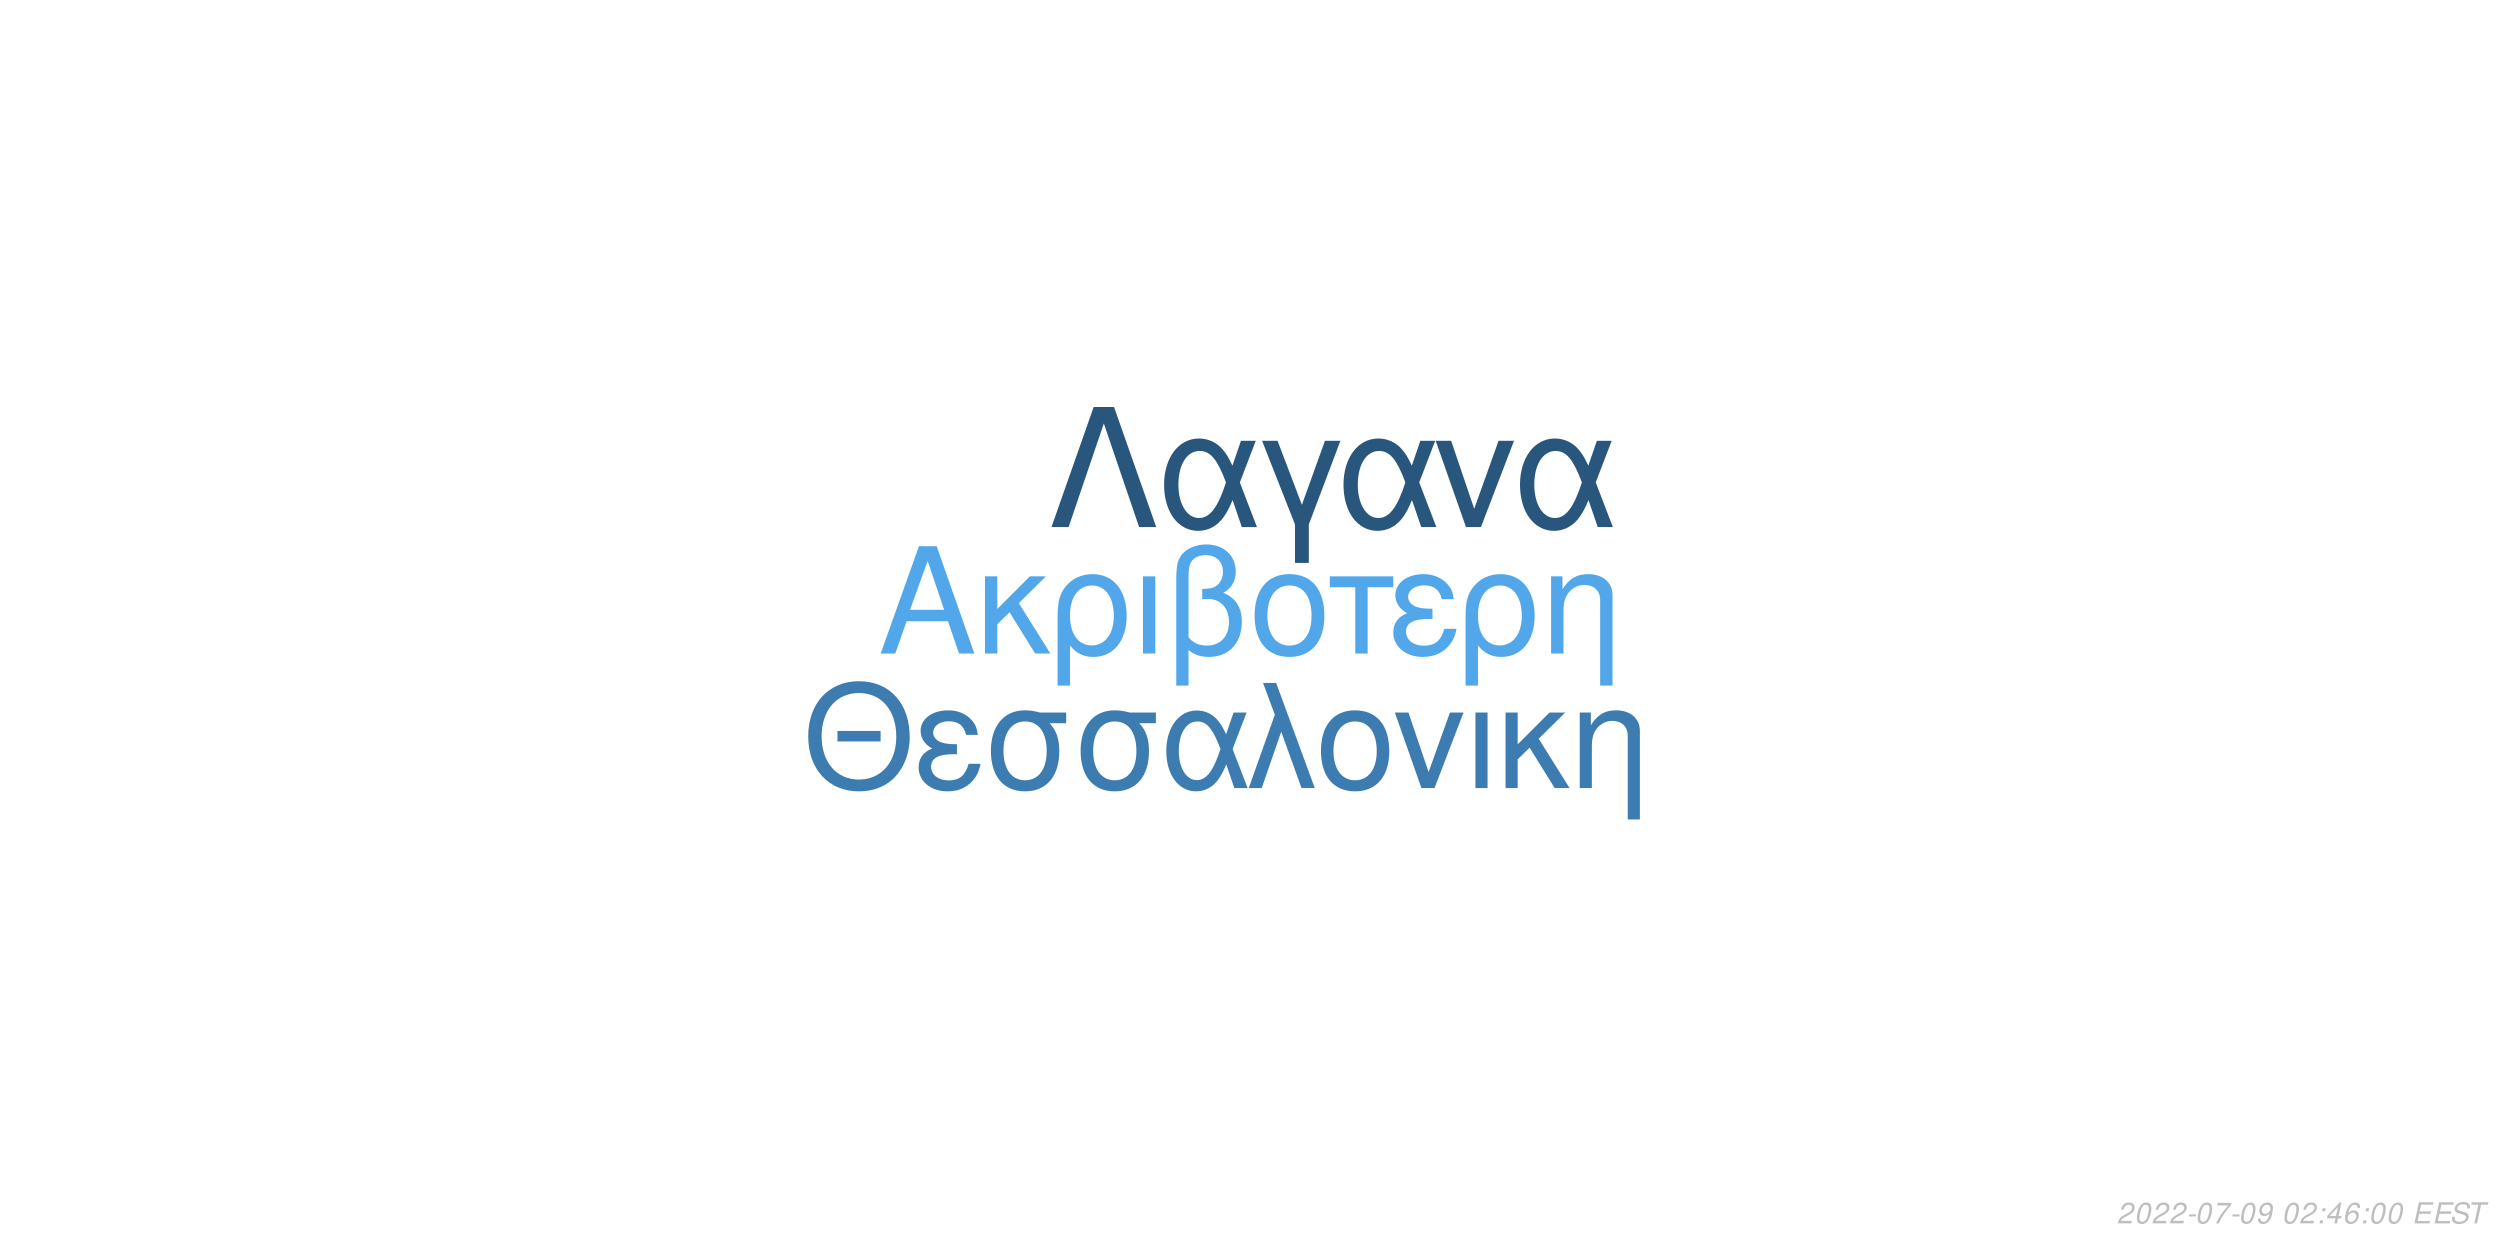
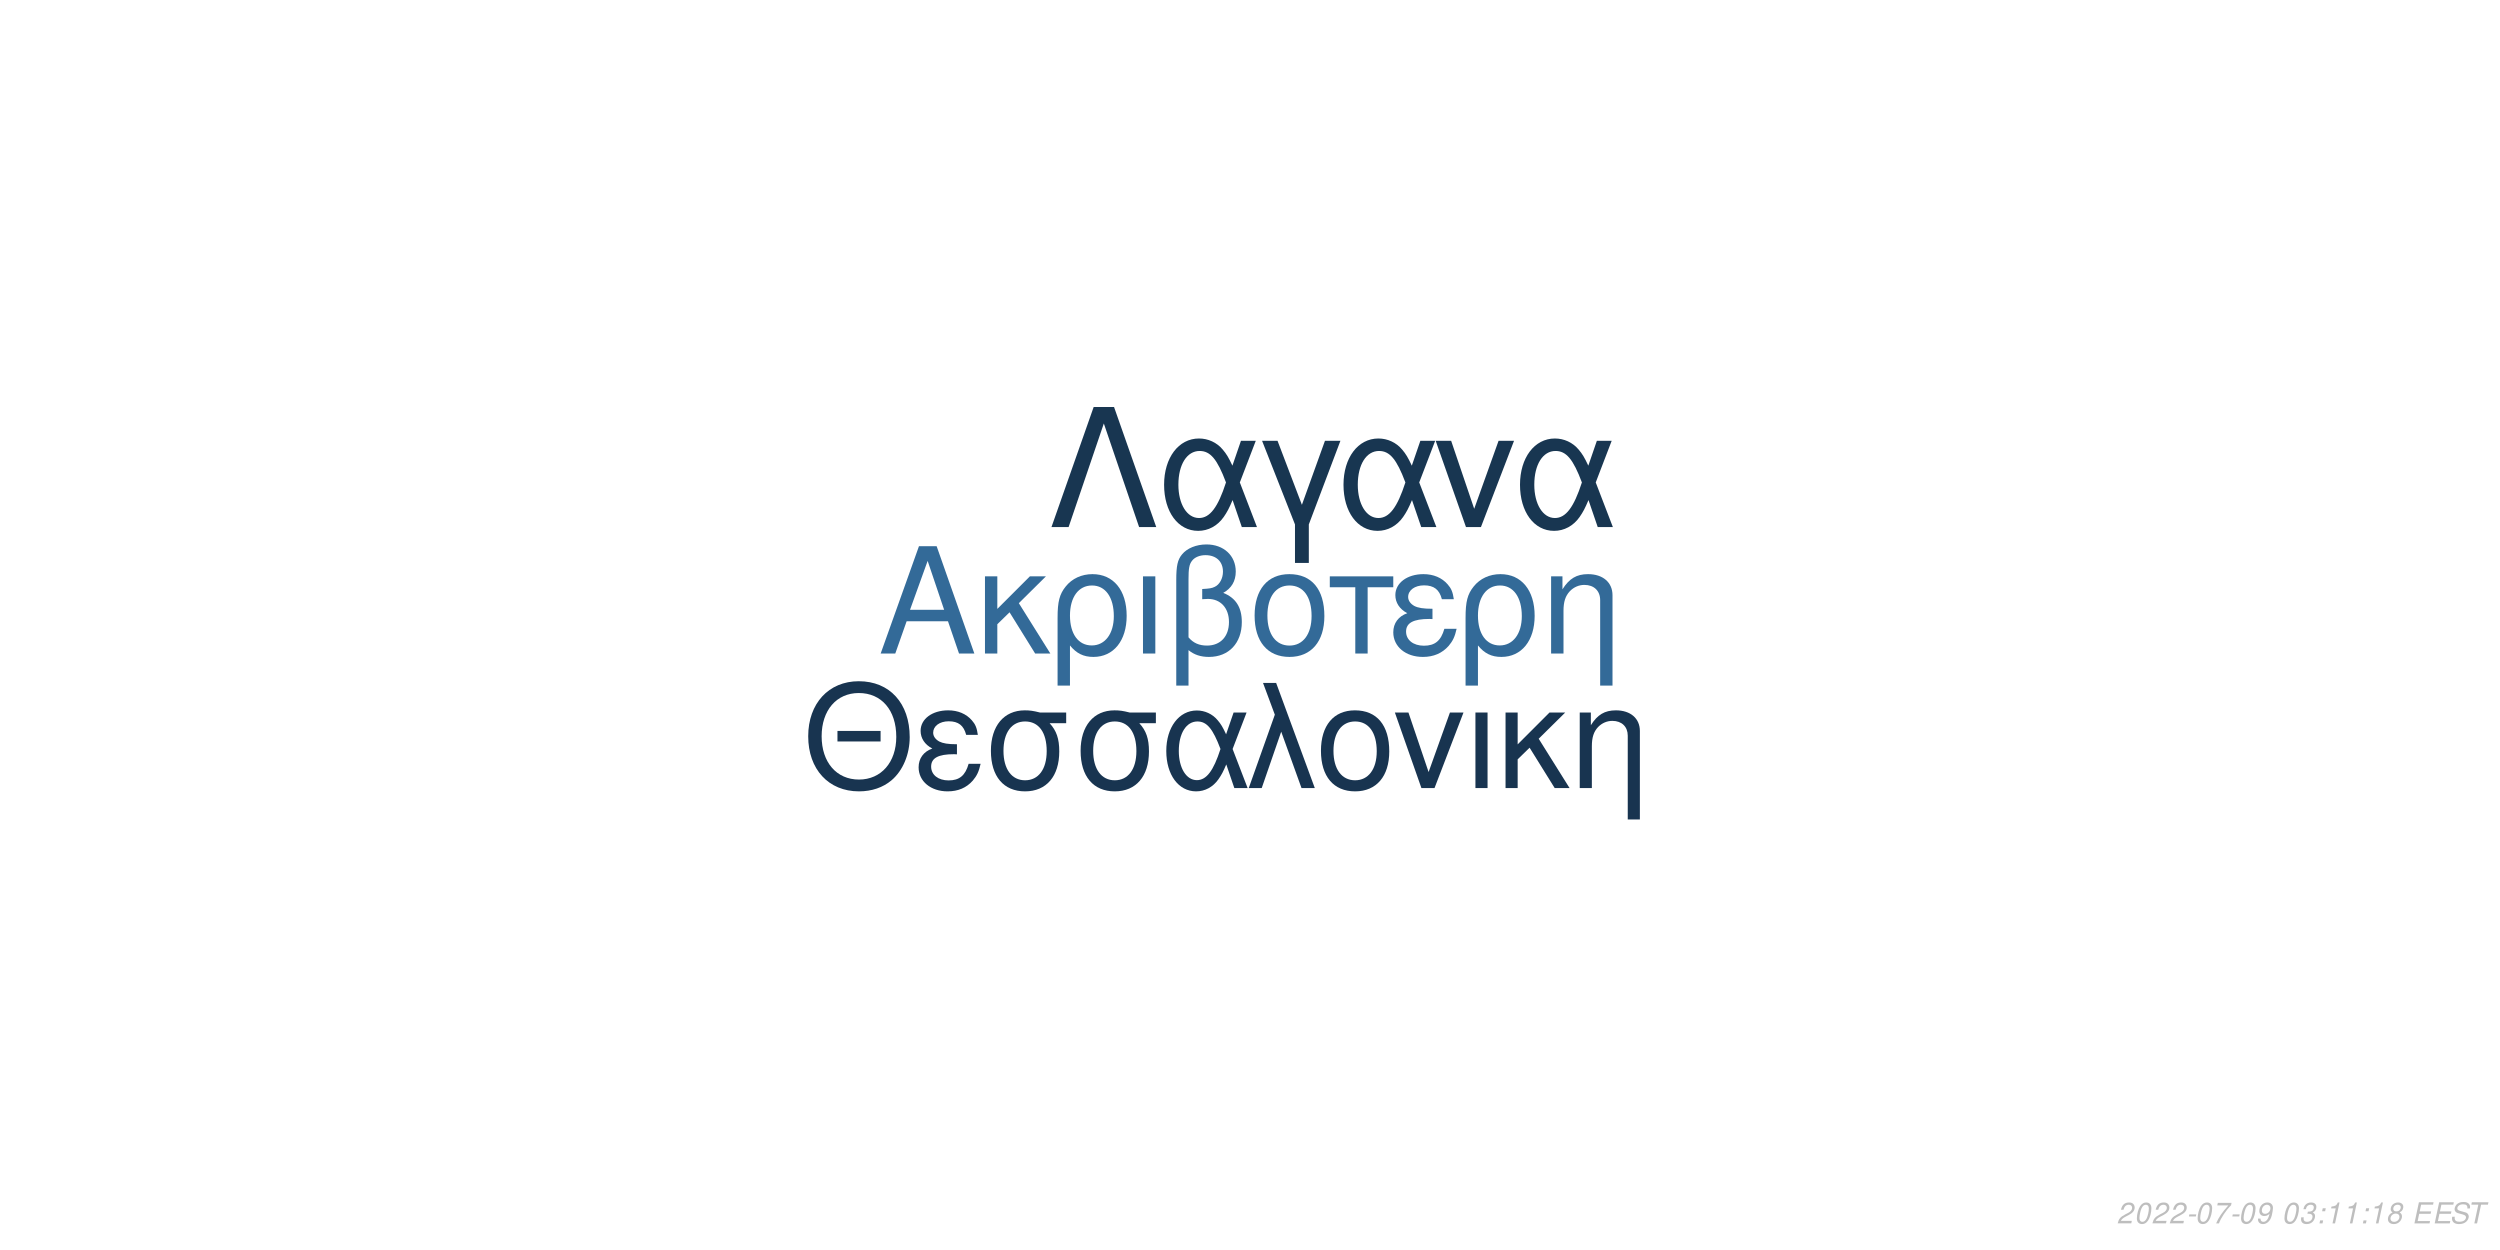
<svg xmlns="http://www.w3.org/2000/svg" xmlns:xlink="http://www.w3.org/1999/xlink" width="864pt" height="432pt" viewBox="0 0 864 432" version="1.1">
  <defs>
    <g>
      <symbol overflow="visible" id="glyph0-0">
        <path style="stroke:none;" d="" />
      </symbol>
      <symbol overflow="visible" id="glyph0-1">
        <path style="stroke:none;" d="M 24.125 -11.141 L 27.938 0 L 33.234 0 L 20.203 -37.094 L 14.094 -37.094 L 0.859 0 L 5.906 0 L 9.828 -11.141 Z M 22.797 -15.109 L 11 -15.109 L 17.094 -32.016 Z M 22.797 -15.109 " />
      </symbol>
      <symbol overflow="visible" id="glyph0-2">
        <path style="stroke:none;" d="M 7.172 -15.422 L 7.172 -26.672 L 2.906 -26.672 L 2.906 0 L 7.172 0 L 7.172 -10.125 L 11.406 -14.25 L 20.25 0 L 25.5 0 L 14.609 -17.406 L 23.969 -26.672 L 18.422 -26.672 Z M 7.172 -15.422 " />
      </symbol>
      <symbol overflow="visible" id="glyph0-3">
        <path style="stroke:none;" d="M 3 11.094 L 7.281 11.094 L 7.281 -2.797 C 9.516 -0.047 11.953 1.172 15.375 1.172 C 22.344 1.172 26.875 -4.422 26.875 -13.031 C 26.875 -21.891 22.297 -27.438 15.062 -27.438 C 11.297 -27.438 7.984 -25.906 5.797 -23.156 C 3.672 -20.516 3 -17.969 3 -12.359 Z M 14.906 -23.516 C 19.547 -23.516 22.438 -19.438 22.438 -12.922 C 22.438 -6.812 19.391 -2.797 14.812 -2.797 C 10.172 -2.797 7.281 -6.766 7.281 -13.125 C 7.281 -19.484 10.234 -23.516 14.906 -23.516 Z M 14.906 -23.516 " />
      </symbol>
      <symbol overflow="visible" id="glyph0-4">
        <path style="stroke:none;" d="M 3.516 0 L 7.781 0 L 7.781 -26.672 L 3.516 -26.672 Z M 3.516 0 " />
      </symbol>
      <symbol overflow="visible" id="glyph0-5">
        <path style="stroke:none;" d="M 4.016 11.094 L 8.25 11.094 L 8.25 -1.172 C 10.172 0.406 12.422 1.172 15.312 1.172 C 22.188 1.172 26.672 -3.609 26.672 -10.891 C 26.672 -15.984 24.578 -19.234 20.25 -20.969 C 23.109 -22.547 24.578 -25.031 24.578 -28.344 C 24.578 -33.844 20.406 -37.703 14.453 -37.703 C 10.938 -37.703 7.734 -36.391 6 -34.25 C 4.484 -32.422 4.016 -30.328 4.016 -25.391 Z M 8.25 -25.656 C 8.25 -29.359 8.5 -30.844 9.469 -32.062 C 10.375 -33.281 12.156 -34 14.094 -34 C 17.812 -34 20.156 -31.812 20.156 -28.297 C 20.156 -25.953 18.984 -23.812 17.297 -23.047 C 16.281 -22.547 15.469 -22.438 12.984 -22.297 L 12.984 -18.781 C 13.734 -18.828 14.344 -18.875 14.969 -18.875 C 19.344 -18.875 22.234 -15.719 22.234 -10.891 C 22.234 -5.906 19.281 -2.75 14.656 -2.75 C 11.953 -2.75 9.922 -3.609 8.25 -5.594 Z M 8.25 -25.656 " />
      </symbol>
      <symbol overflow="visible" id="glyph0-6">
        <path style="stroke:none;" d="M 14.094 -27.438 C 6.562 -27.438 2.094 -22.094 2.094 -13.125 C 2.094 -4.125 6.562 1.172 14.141 1.172 C 21.672 1.172 26.203 -4.172 26.203 -12.922 C 26.203 -22.188 21.828 -27.438 14.094 -27.438 Z M 14.141 -23.516 C 18.938 -23.516 21.781 -19.594 21.781 -12.984 C 21.781 -6.672 18.828 -2.75 14.141 -2.75 C 9.422 -2.75 6.516 -6.672 6.516 -13.125 C 6.516 -19.594 9.422 -23.516 14.141 -23.516 Z M 14.141 -23.516 " />
      </symbol>
      <symbol overflow="visible" id="glyph0-7">
        <path style="stroke:none;" d="M 7.891 0 L 12.156 0 L 12.156 -22.906 L 21.016 -22.906 L 21.016 -26.672 L -0.922 -26.672 L -0.922 -22.906 L 7.891 -22.906 Z M 7.891 0 " />
      </symbol>
      <symbol overflow="visible" id="glyph0-8">
        <path style="stroke:none;" d="M 14.562 -15.469 C 11.344 -15.469 9.562 -15.781 8.297 -16.438 C 6.922 -17.203 6.156 -18.328 6.156 -19.547 C 6.156 -21.891 8.453 -23.562 11.656 -23.562 C 15.062 -23.562 16.953 -22.094 17.812 -18.781 L 21.938 -18.781 C 21.578 -21.266 21.062 -22.5 19.797 -23.922 C 17.812 -26.203 14.906 -27.438 11.453 -27.438 C 5.797 -27.438 1.734 -24.375 1.734 -20.203 C 1.734 -17.609 3.156 -15.375 5.859 -13.938 C 2.797 -12.875 1.016 -10.484 1.016 -7.328 C 1.016 -2.391 5.297 1.172 11.25 1.172 C 14.969 1.172 17.906 -0.109 20.156 -2.641 C 21.578 -4.328 22.297 -5.797 22.906 -8.547 L 18.672 -8.547 C 17.5 -4.422 15.422 -2.703 11.609 -2.703 C 7.938 -2.703 5.438 -4.688 5.438 -7.578 C 5.438 -10.578 7.938 -11.953 13.484 -11.953 C 13.641 -11.953 14.094 -11.953 14.562 -11.906 Z M 14.562 -15.469 " />
      </symbol>
      <symbol overflow="visible" id="glyph0-9">
        <path style="stroke:none;" d="M 3.562 -26.672 L 3.562 0 L 7.844 0 L 7.844 -14.703 C 7.844 -17.906 8.5 -19.891 10.031 -21.531 C 11.406 -22.953 13.188 -23.719 15.062 -23.719 C 18.375 -23.719 20.516 -21.672 20.516 -18.469 L 20.516 11.094 L 24.781 11.094 L 24.781 -20.156 C 24.781 -24.578 21.469 -27.438 16.328 -27.438 C 12.359 -27.438 9.828 -25.906 7.484 -22.188 L 7.484 -26.672 Z M 3.562 -26.672 " />
      </symbol>
      <symbol overflow="visible" id="glyph1-0">
        <path style="stroke:none;" d="" />
      </symbol>
      <symbol overflow="visible" id="glyph1-1">
        <path style="stroke:none;" d="M 26.859 -19.734 L 11.953 -19.734 L 11.953 -16.094 L 26.859 -16.094 Z M 19.328 -36.922 C 8.922 -36.922 1.844 -29.25 1.844 -17.891 C 1.844 -6.484 8.875 1.141 19.391 1.141 C 23.812 1.141 27.703 -0.203 30.641 -2.688 C 34.578 -6.031 36.922 -11.656 36.922 -17.594 C 36.922 -29.297 30 -36.922 19.328 -36.922 Z M 19.328 -32.844 C 27.203 -32.844 32.281 -26.906 32.281 -17.688 C 32.281 -8.922 27.062 -2.938 19.391 -2.938 C 11.609 -2.938 6.484 -8.922 6.484 -17.891 C 6.484 -26.859 11.609 -32.844 19.328 -32.844 Z M 19.328 -32.844 " />
      </symbol>
      <symbol overflow="visible" id="glyph1-2">
        <path style="stroke:none;" d="M 14.25 -15.141 C 11.109 -15.141 9.375 -15.453 8.125 -16.094 C 6.781 -16.844 6.031 -17.938 6.031 -19.141 C 6.031 -21.422 8.266 -23.078 11.406 -23.078 C 14.75 -23.078 16.594 -21.625 17.438 -18.391 L 21.469 -18.391 C 21.125 -20.828 20.625 -22.031 19.391 -23.422 C 17.438 -25.656 14.594 -26.859 11.219 -26.859 C 5.688 -26.859 1.688 -23.875 1.688 -19.781 C 1.688 -17.234 3.094 -15.047 5.734 -13.656 C 2.734 -12.609 1 -10.266 1 -7.172 C 1 -2.344 5.188 1.141 11.016 1.141 C 14.656 1.141 17.547 -0.094 19.734 -2.594 C 21.125 -4.234 21.828 -5.688 22.422 -8.375 L 18.281 -8.375 C 17.141 -4.328 15.094 -2.641 11.359 -2.641 C 7.766 -2.641 5.328 -4.578 5.328 -7.422 C 5.328 -10.359 7.766 -11.703 13.203 -11.703 C 13.359 -11.703 13.797 -11.703 14.25 -11.656 Z M 14.25 -15.141 " />
      </symbol>
      <symbol overflow="visible" id="glyph1-3">
        <path style="stroke:none;" d="M 29 -26.109 L 19.938 -26.109 C 17.594 -26.703 16.438 -26.859 14.703 -26.859 C 7.469 -26.859 2.984 -21.469 2.984 -12.859 C 2.984 -4.031 7.375 1.141 14.797 1.141 C 22.172 1.141 26.609 -4.078 26.609 -12.656 C 26.609 -17.047 25.656 -19.828 23.266 -22.422 L 29 -22.422 Z M 14.797 -23.016 C 19.531 -23.016 22.266 -19.234 22.266 -12.75 C 22.266 -6.531 19.438 -2.688 14.797 -2.688 C 10.172 -2.688 7.328 -6.531 7.328 -12.859 C 7.328 -19.188 10.172 -23.016 14.797 -23.016 Z M 14.797 -23.016 " />
      </symbol>
      <symbol overflow="visible" id="glyph1-4">
        <path style="stroke:none;" d="M 29.344 -26.109 L 24.859 -26.109 L 22.266 -18.578 C 21.125 -21.031 20.484 -22.125 19.328 -23.469 C 17.547 -25.609 14.906 -26.812 12.156 -26.812 C 5.984 -26.812 1.594 -20.984 1.594 -12.812 C 1.594 -4.578 5.828 1.141 11.906 1.141 C 14.953 1.141 17.734 -0.344 19.625 -3.047 C 20.672 -4.531 21.281 -5.688 22.328 -8.172 L 25.109 0 L 29.703 0 L 24.516 -13.5 Z M 20.328 -13.5 C 17.891 -5.922 15.453 -2.734 12.156 -2.734 C 8.516 -2.734 5.922 -6.922 5.922 -12.812 C 5.922 -18.938 8.516 -23.016 12.359 -23.016 C 15.594 -23.016 17.688 -20.531 20.328 -13.5 Z M 20.328 -13.5 " />
      </symbol>
      <symbol overflow="visible" id="glyph1-5">
        <path style="stroke:none;" d="M 1.094 0 L 5.578 0 L 12.312 -19.484 L 19.328 0 L 23.922 0 L 10.562 -36.328 L 6.031 -36.328 L 10.109 -25.359 Z M 1.094 0 " />
      </symbol>
      <symbol overflow="visible" id="glyph1-6">
        <path style="stroke:none;" d="M 13.797 -26.859 C 6.422 -26.859 2.047 -21.625 2.047 -12.859 C 2.047 -4.031 6.422 1.141 13.859 1.141 C 21.234 1.141 25.656 -4.078 25.656 -12.656 C 25.656 -21.719 21.375 -26.859 13.797 -26.859 Z M 13.859 -23.016 C 18.531 -23.016 21.328 -19.188 21.328 -12.703 C 21.328 -6.531 18.438 -2.688 13.859 -2.688 C 9.219 -2.688 6.375 -6.531 6.375 -12.859 C 6.375 -19.188 9.219 -23.016 13.859 -23.016 Z M 13.859 -23.016 " />
      </symbol>
      <symbol overflow="visible" id="glyph1-7">
        <path style="stroke:none;" d="M 14.297 0 L 24.312 -26.109 L 19.625 -26.109 L 12.25 -5.531 L 5.281 -26.109 L 0.594 -26.109 L 9.766 0 Z M 14.297 0 " />
      </symbol>
      <symbol overflow="visible" id="glyph1-8">
        <path style="stroke:none;" d="M 3.438 0 L 7.625 0 L 7.625 -26.109 L 3.438 -26.109 Z M 3.438 0 " />
      </symbol>
      <symbol overflow="visible" id="glyph1-9">
        <path style="stroke:none;" d="M 7.031 -15.094 L 7.031 -26.109 L 2.844 -26.109 L 2.844 0 L 7.031 0 L 7.031 -9.922 L 11.156 -13.953 L 19.828 0 L 24.969 0 L 14.297 -17.047 L 23.469 -26.109 L 18.031 -26.109 Z M 7.031 -15.094 " />
      </symbol>
      <symbol overflow="visible" id="glyph1-10">
        <path style="stroke:none;" d="M 3.484 -26.109 L 3.484 0 L 7.672 0 L 7.672 -14.406 C 7.672 -17.547 8.328 -19.484 9.812 -21.078 C 11.156 -22.469 12.906 -23.219 14.75 -23.219 C 17.984 -23.219 20.078 -21.234 20.078 -18.094 L 20.078 10.859 L 24.266 10.859 L 24.266 -19.734 C 24.266 -24.062 21.031 -26.859 16 -26.859 C 12.109 -26.859 9.609 -25.359 7.328 -21.719 L 7.328 -26.109 Z M 3.484 -26.109 " />
      </symbol>
      <symbol overflow="visible" id="glyph2-0">
        <path style="stroke:none;" d="" />
      </symbol>
      <symbol overflow="visible" id="glyph2-1">
        <path style="stroke:none;" d="M 22.531 -41.484 L 15.484 -41.484 L 0.906 0 L 6.828 0 L 19 -35.797 L 31.188 0 L 37.109 0 Z M 22.531 -41.484 " />
      </symbol>
      <symbol overflow="visible" id="glyph2-2">
        <path style="stroke:none;" d="M 33.516 -29.812 L 28.391 -29.812 L 25.438 -21.219 C 24.125 -24.016 23.391 -25.266 22.078 -26.797 C 20.031 -29.25 17.016 -30.609 13.891 -30.609 C 6.828 -30.609 1.828 -23.953 1.828 -14.625 C 1.828 -5.234 6.656 1.312 13.594 1.312 C 17.078 1.312 20.266 -0.391 22.422 -3.469 C 23.609 -5.172 24.297 -6.484 25.5 -9.328 L 28.688 0 L 33.922 0 L 28 -15.422 Z M 23.219 -15.422 C 20.422 -6.766 17.641 -3.125 13.891 -3.125 C 9.734 -3.125 6.766 -7.906 6.766 -14.625 C 6.766 -21.625 9.734 -26.297 14.109 -26.297 C 17.812 -26.297 20.203 -23.453 23.219 -15.422 Z M 23.219 -15.422 " />
      </symbol>
      <symbol overflow="visible" id="glyph2-3">
        <path style="stroke:none;" d="M 12.062 12.406 L 16.844 12.406 L 16.844 -0.906 L 27.766 -29.812 L 22.422 -29.812 L 14.453 -7.688 L 6.031 -29.812 L 0.688 -29.812 L 12.062 -0.906 Z M 12.062 12.406 " />
      </symbol>
      <symbol overflow="visible" id="glyph2-4">
        <path style="stroke:none;" d="M 16.328 0 L 27.766 -29.812 L 22.422 -29.812 L 14 -6.312 L 6.031 -29.812 L 0.688 -29.812 L 11.156 0 Z M 16.328 0 " />
      </symbol>
      <symbol overflow="visible" id="glyph3-0">
        <path style="stroke:none;" d="" />
      </symbol>
      <symbol overflow="visible" id="glyph3-1">
        <path style="stroke:none;" d="M 5.234 -0.875 L 1.469 -0.875 C 1.641 -1.375 2.203 -1.891 3.109 -2.344 L 4.234 -2.938 C 5.562 -3.625 6.219 -4.469 6.219 -5.484 C 6.219 -5.938 6.062 -6.359 5.797 -6.656 C 5.469 -7.047 4.984 -7.234 4.312 -7.234 C 2.766 -7.234 1.891 -6.453 1.484 -4.734 L 2.375 -4.734 C 2.484 -5.188 2.609 -5.484 2.797 -5.75 C 3.094 -6.203 3.609 -6.453 4.188 -6.453 C 4.891 -6.453 5.344 -6.031 5.344 -5.375 C 5.344 -4.703 4.859 -4.094 4.016 -3.656 L 2.984 -3.125 C 1.234 -2.188 0.797 -1.656 0.344 -0.016 L 5.047 -0.016 Z M 5.234 -0.875 " />
      </symbol>
      <symbol overflow="visible" id="glyph3-2">
        <path style="stroke:none;" d="M 4.203 -7.234 C 3.375 -7.234 2.688 -6.812 2.125 -5.984 C 1.484 -5.047 0.984 -3.188 0.984 -1.734 C 0.984 -1.109 1.172 -0.562 1.484 -0.266 C 1.797 0.047 2.281 0.234 2.766 0.234 C 3.625 0.234 4.281 -0.156 4.859 -1.016 C 5.516 -1.953 6 -3.797 6 -5.266 C 6 -6.5 5.328 -7.234 4.203 -7.234 Z M 4.094 -6.453 C 4.734 -6.453 5.125 -5.984 5.125 -5.156 C 5.125 -4.203 4.781 -2.625 4.406 -1.812 C 3.984 -0.938 3.516 -0.547 2.875 -0.547 C 2.25 -0.547 1.875 -1.031 1.875 -1.828 C 1.875 -2.797 2.203 -4.344 2.594 -5.203 C 2.984 -6.047 3.453 -6.453 4.094 -6.453 Z M 4.094 -6.453 " />
      </symbol>
      <symbol overflow="visible" id="glyph3-3">
        <path style="stroke:none;" d="M 3.516 -3.125 L 1.125 -3.125 L 0.969 -2.406 L 3.359 -2.406 Z M 3.516 -3.125 " />
      </symbol>
      <symbol overflow="visible" id="glyph3-4">
        <path style="stroke:none;" d="M 6.703 -7.094 L 1.953 -7.094 L 1.766 -6.219 L 5.594 -6.219 C 3.344 -3.688 2.266 -2.109 1.375 0 L 2.344 0 C 3.031 -1.906 4.828 -4.594 6.547 -6.281 Z M 6.703 -7.094 " />
      </symbol>
      <symbol overflow="visible" id="glyph3-5">
        <path style="stroke:none;" d="M 0.844 -1.656 C 0.844 -1.547 0.844 -1.438 0.844 -1.375 C 0.844 -0.406 1.531 0.234 2.578 0.234 C 3.203 0.234 3.766 0.016 4.297 -0.438 C 4.938 -1 5.312 -1.656 5.594 -2.719 C 5.844 -3.672 6.016 -4.766 6.016 -5.375 C 6.016 -5.844 5.844 -6.328 5.547 -6.656 C 5.203 -7.031 4.703 -7.234 4.062 -7.234 C 2.516 -7.234 1.297 -5.938 1.297 -4.266 C 1.297 -3.203 1.984 -2.547 3.047 -2.547 C 3.484 -2.547 3.953 -2.672 4.281 -2.891 C 4.406 -2.984 4.547 -3.078 4.828 -3.344 C 4.438 -1.484 3.703 -0.547 2.703 -0.547 C 2.109 -0.547 1.719 -0.938 1.719 -1.547 L 1.719 -1.656 Z M 3.953 -6.453 C 4.625 -6.453 5.141 -5.953 5.141 -5.281 C 5.141 -4.188 4.312 -3.312 3.297 -3.312 C 2.594 -3.312 2.172 -3.734 2.172 -4.453 C 2.172 -5.562 2.984 -6.453 3.953 -6.453 Z M 3.953 -6.453 " />
      </symbol>
      <symbol overflow="visible" id="glyph3-6">
        <path style="stroke:none;" d="" />
      </symbol>
      <symbol overflow="visible" id="glyph3-7">
+         <path style="stroke:none;" d="M 2.922 -3.312 C 3.125 -3.344 3.234 -3.344 3.375 -3.344 C 4.203 -3.344 4.688 -3 4.688 -2.406 C 4.688 -1.312 3.906 -0.547 2.781 -0.547 C 2.047 -0.547 1.594 -0.938 1.594 -1.562 C 1.594 -1.719 1.609 -1.844 1.656 -2.094 L 0.766 -2.094 C 0.734 -1.797 0.719 -1.641 0.719 -1.469 C 0.719 -0.375 1.406 0.234 2.641 0.234 C 3.547 0.234 4.297 -0.078 4.812 -0.656 C 5.266 -1.156 5.562 -1.875 5.562 -2.547 C 5.562 -3.125 5.344 -3.453 4.797 -3.734 C 5.641 -4.234 6.016 -4.844 6.016 -5.734 C 6.016 -6.656 5.312 -7.234 4.203 -7.234 C 3.375 -7.234 2.672 -6.938 2.188 -6.375 C 1.891 -6.031 1.703 -5.641 1.516 -4.906 L 2.391 -4.906 C 2.5 -5.359 2.594 -5.594 2.734 -5.812 C 3.047 -6.234 3.516 -6.453 4.078 -6.453 C 4.734 -6.453 5.141 -6.125 5.141 -5.578 C 5.141 -5.188 5.016 -4.797 4.797 -4.547 C 4.516 -4.234 4 -4.062 3.266 -4.062 L 3.078 -4.062 Z M 2.922 -3.312 " />
+       </symbol>
+       <symbol overflow="visible" id="glyph3-8">
        <path style="stroke:none;" d="M 2.359 -1.031 L 1.312 -1.031 L 1.094 0 L 2.141 0 Z M 3.266 -5.234 L 2.219 -5.234 L 2 -4.203 L 3.047 -4.203 Z M 3.266 -5.234 " />
      </symbol>
-       <symbol overflow="visible" id="glyph3-8">
-         <path style="stroke:none;" d="M 3.625 -1.75 L 3.266 0 L 4.141 0 L 4.516 -1.75 L 5.562 -1.75 L 5.734 -2.531 L 4.688 -2.531 L 5.688 -7.234 L 5.016 -7.234 L 0.844 -2.672 L 0.641 -1.75 Z M 3.797 -2.531 L 1.594 -2.531 L 4.469 -5.703 Z M 3.797 -2.531 " />
-       </symbol>
      <symbol overflow="visible" id="glyph3-9">
-         <path style="stroke:none;" d="M 6.125 -5.344 L 6.141 -5.625 C 6.141 -6.609 5.453 -7.234 4.391 -7.234 C 3.438 -7.234 2.641 -6.719 2.016 -5.703 C 1.422 -4.781 0.938 -2.953 0.938 -1.688 C 0.938 -0.516 1.688 0.234 2.859 0.234 C 3.703 0.234 4.438 -0.156 5 -0.875 C 5.406 -1.422 5.672 -2.156 5.672 -2.766 C 5.672 -3.812 4.969 -4.5 3.906 -4.5 C 3.234 -4.5 2.672 -4.234 2.094 -3.625 C 2.406 -5.375 3.234 -6.453 4.25 -6.453 C 4.703 -6.453 5.062 -6.234 5.172 -5.844 C 5.203 -5.719 5.234 -5.578 5.25 -5.344 Z M 3.656 -3.734 C 4.344 -3.734 4.797 -3.281 4.797 -2.625 C 4.797 -1.469 3.984 -0.547 2.984 -0.547 C 2.297 -0.547 1.812 -1.047 1.812 -1.766 C 1.812 -2.859 2.625 -3.734 3.656 -3.734 Z M 3.656 -3.734 " />
+         <path style="stroke:none;" d="M 3.703 -5.188 L 2.594 0 L 3.469 0 L 5.016 -7.234 L 4.438 -7.234 C 3.906 -6.156 3.688 -6.016 2.234 -5.812 L 2.109 -5.188 Z M 3.703 -5.188 " />
      </symbol>
      <symbol overflow="visible" id="glyph3-10">
+         <path style="stroke:none;" d="M 4.766 -3.797 C 5.078 -3.969 5.234 -4.078 5.438 -4.234 C 5.812 -4.594 6.062 -5.172 6.062 -5.734 C 6.062 -6.625 5.344 -7.234 4.266 -7.234 C 2.812 -7.234 1.703 -6.219 1.703 -4.875 C 1.703 -4.406 1.875 -4.125 2.359 -3.812 C 1.297 -3.312 0.75 -2.516 0.75 -1.469 C 0.75 -0.438 1.547 0.234 2.812 0.234 C 3.656 0.234 4.359 -0.094 4.938 -0.734 C 5.359 -1.234 5.609 -1.859 5.609 -2.438 C 5.609 -3.047 5.312 -3.516 4.766 -3.797 Z M 4.109 -6.453 C 4.797 -6.453 5.188 -6.125 5.188 -5.578 C 5.188 -5.266 5.062 -4.922 4.859 -4.672 C 4.562 -4.312 4.188 -4.156 3.656 -4.156 C 2.984 -4.156 2.594 -4.453 2.594 -4.984 C 2.594 -5.859 3.203 -6.453 4.109 -6.453 Z M 3.453 -3.406 C 4.234 -3.406 4.734 -2.984 4.734 -2.312 C 4.734 -1.312 3.922 -0.547 2.875 -0.547 C 2.125 -0.547 1.625 -0.969 1.625 -1.625 C 1.625 -2.609 2.438 -3.406 3.453 -3.406 Z M 3.453 -3.406 " />
+       </symbol>
+       <symbol overflow="visible" id="glyph3-11">
        <path style="stroke:none;" d="M 2.547 -3.312 L 6.5 -3.312 L 6.688 -4.141 L 2.719 -4.141 L 3.219 -6.469 L 7.344 -6.469 L 7.516 -7.297 L 2.453 -7.297 L 0.906 0 L 6.125 0 L 6.297 -0.812 L 2.016 -0.812 Z M 2.547 -3.312 " />
      </symbol>
-       <symbol overflow="visible" id="glyph3-11">
+       <symbol overflow="visible" id="glyph3-12">
        <path style="stroke:none;" d="M 7.062 -5.156 C 7.125 -5.438 7.141 -5.562 7.141 -5.703 C 7.141 -6.156 6.938 -6.594 6.594 -6.891 C 6.188 -7.25 5.656 -7.406 4.875 -7.406 C 3.844 -7.406 3.047 -7.125 2.5 -6.562 C 2.094 -6.141 1.781 -5.438 1.781 -4.922 C 1.781 -4.297 2.219 -3.766 2.891 -3.562 L 4.594 -3.094 C 5.406 -2.859 5.734 -2.578 5.734 -2.094 C 5.734 -1.781 5.547 -1.406 5.266 -1.141 C 4.844 -0.766 4.266 -0.578 3.453 -0.578 C 2.328 -0.578 1.812 -0.984 1.812 -1.906 C 1.812 -2.047 1.812 -2.125 1.844 -2.312 L 0.984 -2.312 C 0.906 -2.062 0.891 -1.906 0.891 -1.688 C 0.891 -0.484 1.797 0.234 3.297 0.234 C 4.359 0.234 5.234 -0.062 5.812 -0.609 C 6.344 -1.078 6.688 -1.797 6.688 -2.375 C 6.688 -2.641 6.609 -2.906 6.453 -3.156 C 6.234 -3.5 5.938 -3.703 5.469 -3.828 L 3.75 -4.312 C 2.984 -4.547 2.734 -4.734 2.734 -5.188 C 2.734 -5.547 2.875 -5.844 3.188 -6.109 C 3.547 -6.438 4.031 -6.594 4.703 -6.594 C 5.266 -6.594 5.688 -6.484 5.906 -6.297 C 6.094 -6.125 6.219 -5.797 6.219 -5.516 C 6.219 -5.422 6.203 -5.344 6.188 -5.156 Z M 7.062 -5.156 " />
      </symbol>
-       <symbol overflow="visible" id="glyph3-12">
+       <symbol overflow="visible" id="glyph3-13">
        <path style="stroke:none;" d="M 4.938 -6.469 L 7.312 -6.469 L 7.484 -7.297 L 1.75 -7.297 L 1.578 -6.469 L 3.984 -6.469 L 2.609 0 L 3.547 0 Z M 4.938 -6.469 " />
      </symbol>
    </g>
  </defs>
  <g id="surface1">
    <rect x="0" y="0" width="864" height="432" style="fill:rgb(100%,100%,100%);fill-opacity:1;stroke:none;" />
-     <g style="fill:rgb(31.765%,65.49%,91.765%);fill-opacity:1;">
+     <g style="fill:rgb(20%,41.569%,59.608%);fill-opacity:1;">
      <use xlink:href="#glyph0-1" x="303.5" y="225.861" />
      <use xlink:href="#glyph0-2" x="337.5" y="225.861" />
      <use xlink:href="#glyph0-3" x="362.5" y="225.861" />
      <use xlink:href="#glyph0-4" x="391.5" y="225.861" />
      <use xlink:href="#glyph0-5" x="402.5" y="225.861" />
      <use xlink:href="#glyph0-6" x="431.5" y="225.861" />
      <use xlink:href="#glyph0-7" x="460.5" y="225.861" />
      <use xlink:href="#glyph0-8" x="480.5" y="225.861" />
      <use xlink:href="#glyph0-3" x="503.5" y="225.861" />
      <use xlink:href="#glyph0-9" x="532.5" y="225.861" />
    </g>
-     <g style="fill:rgb(23.529%,48.627%,69.02%);fill-opacity:1;">
+     <g style="fill:rgb(9.412%,20.392%,31.373%);fill-opacity:1;">
      <use xlink:href="#glyph1-1" x="277.473" y="272.354" />
      <use xlink:href="#glyph1-2" x="316.473" y="272.354" />
      <use xlink:href="#glyph1-3" x="339.473" y="272.354" />
      <use xlink:href="#glyph1-3" x="370.473" y="272.354" />
      <use xlink:href="#glyph1-4" x="401.473" y="272.354" />
      <use xlink:href="#glyph1-5" x="430.473" y="272.354" />
      <use xlink:href="#glyph1-6" x="454.473" y="272.354" />
      <use xlink:href="#glyph1-7" x="481.473" y="272.354" />
      <use xlink:href="#glyph1-8" x="506.473" y="272.354" />
      <use xlink:href="#glyph1-9" x="517.473" y="272.354" />
      <use xlink:href="#glyph1-10" x="542.473" y="272.354" />
    </g>
-     <g style="fill:rgb(16.078%,33.725%,48.627%);fill-opacity:1;">
+     <g style="fill:rgb(9.412%,21.176%,31.765%);fill-opacity:1;">
      <use xlink:href="#glyph2-1" x="362.484" y="182.152" />
      <use xlink:href="#glyph2-2" x="400.484" y="182.152" />
      <use xlink:href="#glyph2-3" x="435.484" y="182.152" />
      <use xlink:href="#glyph2-2" x="462.484" y="182.152" />
      <use xlink:href="#glyph2-4" x="495.484" y="182.152" />
      <use xlink:href="#glyph2-2" x="523.484" y="182.152" />
    </g>
    <g style="fill:rgb(74.51%,74.51%,74.51%);fill-opacity:1;">
      <use xlink:href="#glyph3-1" x="731.52" y="422.81" />
      <use xlink:href="#glyph3-2" x="737.52" y="422.81" />
      <use xlink:href="#glyph3-1" x="743.52" y="422.81" />
      <use xlink:href="#glyph3-1" x="749.52" y="422.81" />
      <use xlink:href="#glyph3-3" x="755.52" y="422.81" />
      <use xlink:href="#glyph3-2" x="758.52" y="422.81" />
      <use xlink:href="#glyph3-4" x="764.52" y="422.81" />
      <use xlink:href="#glyph3-3" x="770.52" y="422.81" />
      <use xlink:href="#glyph3-2" x="773.52" y="422.81" />
      <use xlink:href="#glyph3-5" x="779.52" y="422.81" />
      <use xlink:href="#glyph3-6" x="785.52" y="422.81" />
      <use xlink:href="#glyph3-2" x="788.52" y="422.81" />
-       <use xlink:href="#glyph3-1" x="794.52" y="422.81" />
-       <use xlink:href="#glyph3-7" x="800.52" y="422.81" />
-       <use xlink:href="#glyph3-8" x="803.52" y="422.81" />
+       <use xlink:href="#glyph3-7" x="794.52" y="422.81" />
+       <use xlink:href="#glyph3-8" x="800.52" y="422.81" />
+       <use xlink:href="#glyph3-9" x="803.52" y="422.81" />
      <use xlink:href="#glyph3-9" x="809.52" y="422.81" />
-       <use xlink:href="#glyph3-7" x="815.52" y="422.81" />
-       <use xlink:href="#glyph3-2" x="818.52" y="422.81" />
-       <use xlink:href="#glyph3-2" x="824.52" y="422.81" />
+       <use xlink:href="#glyph3-8" x="815.52" y="422.81" />
+       <use xlink:href="#glyph3-9" x="818.52" y="422.81" />
+       <use xlink:href="#glyph3-10" x="824.52" y="422.81" />
      <use xlink:href="#glyph3-6" x="830.52" y="422.81" />
-       <use xlink:href="#glyph3-10" x="833.52" y="422.81" />
-       <use xlink:href="#glyph3-10" x="840.52" y="422.81" />
-       <use xlink:href="#glyph3-11" x="846.52" y="422.81" />
-       <use xlink:href="#glyph3-12" x="852.52" y="422.81" />
+       <use xlink:href="#glyph3-11" x="833.52" y="422.81" />
+       <use xlink:href="#glyph3-11" x="840.52" y="422.81" />
+       <use xlink:href="#glyph3-12" x="846.52" y="422.81" />
+       <use xlink:href="#glyph3-13" x="852.52" y="422.81" />
    </g>
  </g>
</svg>
